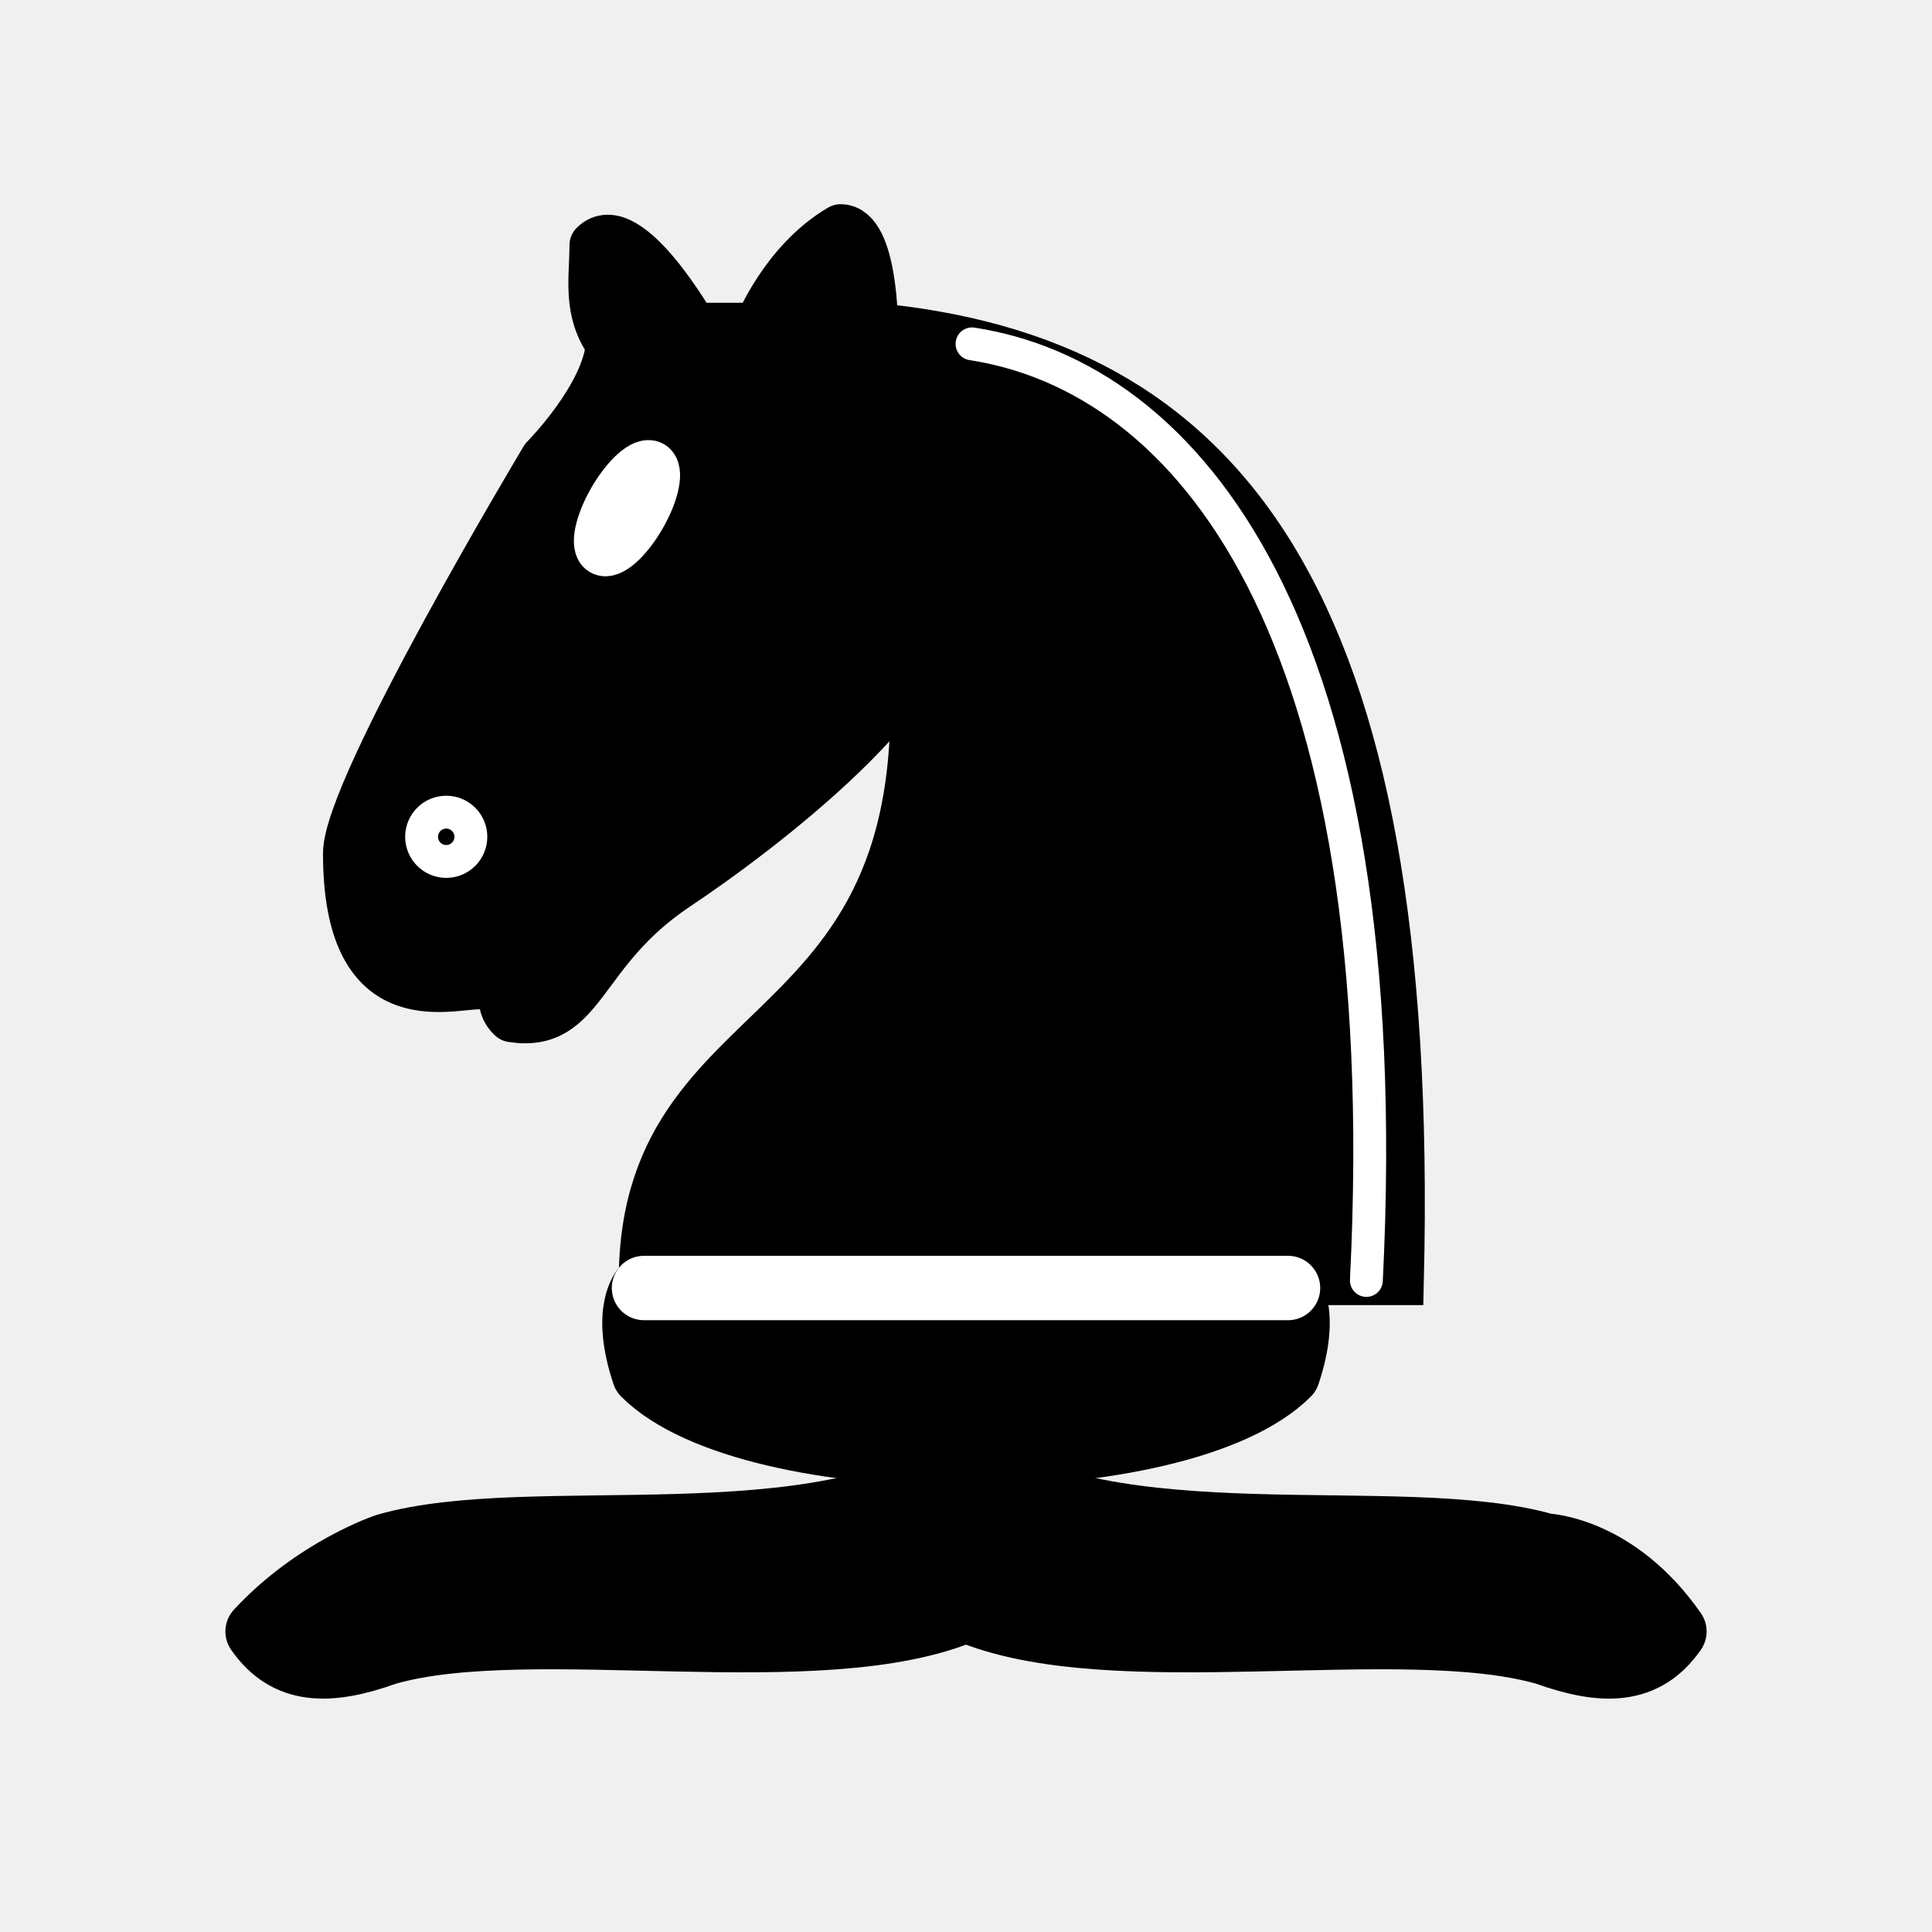
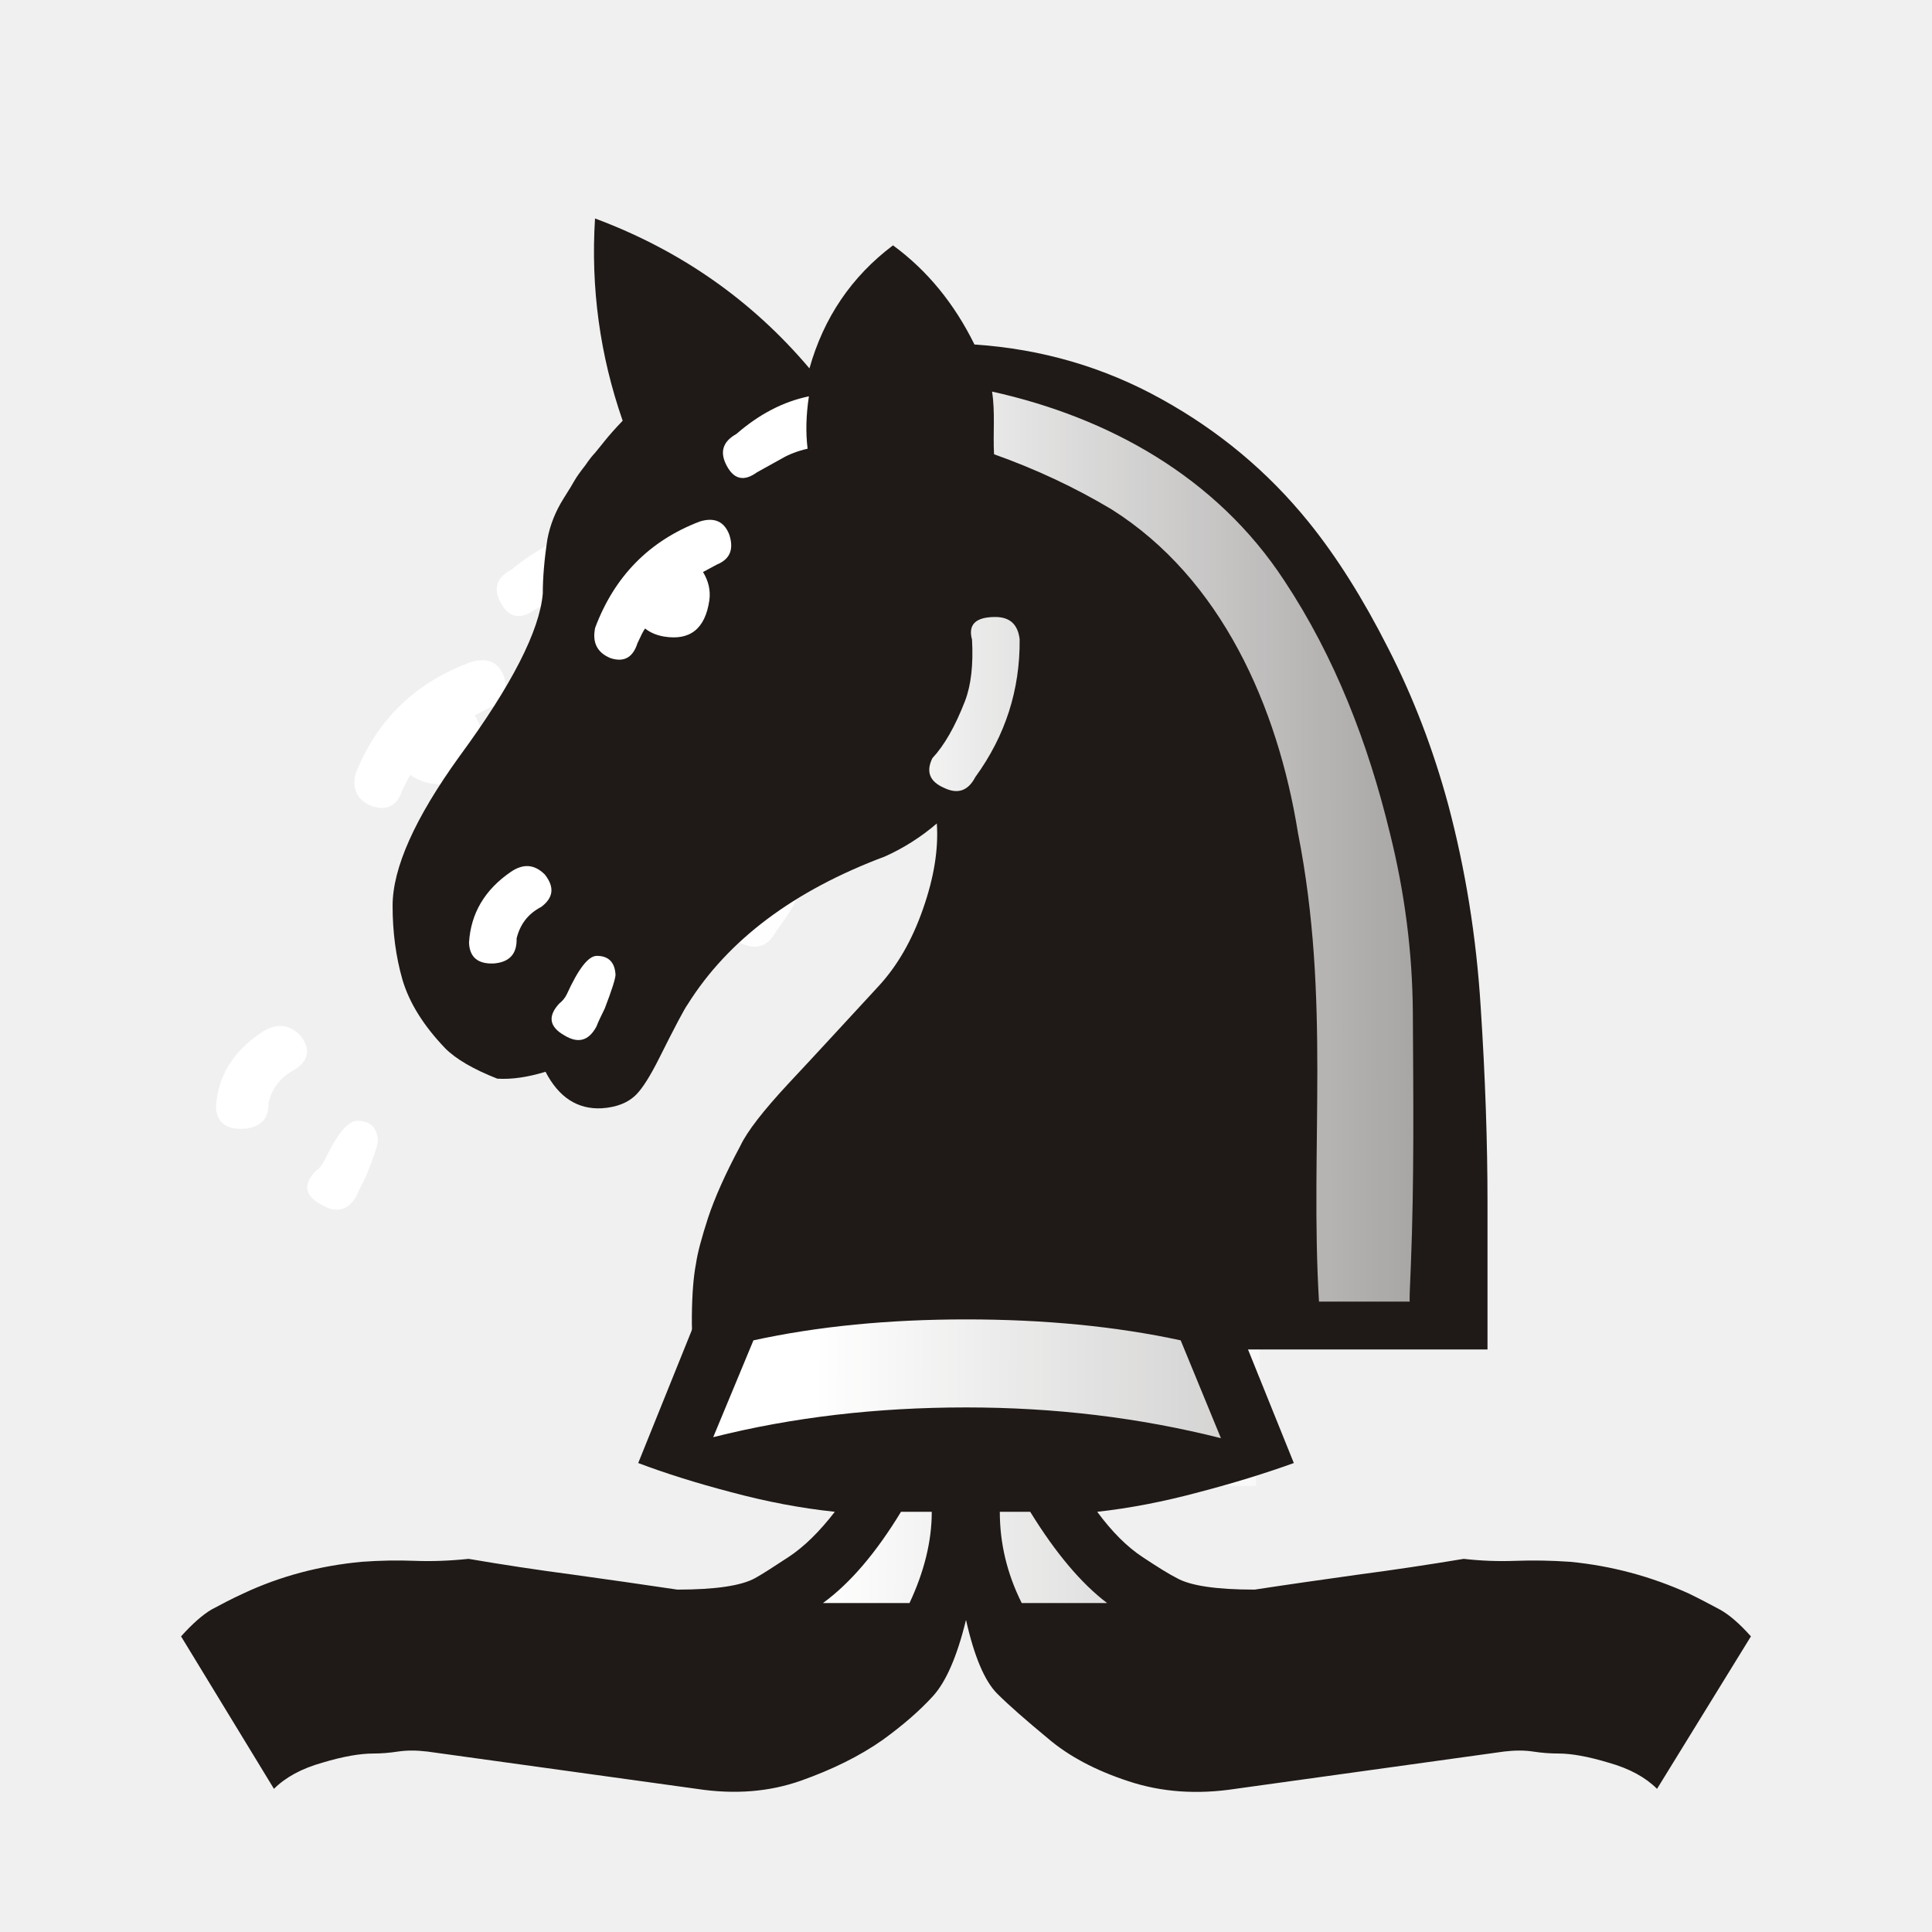
- <svg xmlns="http://www.w3.org/2000/svg" width="45" height="45" id="svg3128" version="1.0">
-   <defs id="defs3130">
-     </defs>
-   <g id="layer1" style="display:inline">
-     <path style="fill:#000000;fill-opacity:1;fill-rule:evenodd;stroke:#000000;stroke-width:1.5;stroke-linecap:butt;stroke-linejoin:round;stroke-miterlimit:4;stroke-dasharray:none;stroke-opacity:1" d="M 36,36 C 32.615,35.028 25.885,36.431 22.5,34 C 19.115,36.431 12.385,35.028 9,36 C 9,36 7.354,36.542 6,38 C 6.677,38.972 7.646,38.986 9,38.5 C 12.385,37.528 19.115,38.958 22.5,37.5 C 25.885,38.958 32.615,37.528 36,38.5 C 37.354,38.986 38.323,38.972 39,38 C 37.646,36.055 36,36 36,36 z" id="path4582" />
-     <path style="fill:#000000;fill-opacity:1;fill-rule:evenodd;stroke:#000000;stroke-width:1.5;stroke-linecap:butt;stroke-linejoin:round;stroke-miterlimit:4;stroke-dasharray:none;stroke-opacity:1" d="M 30,32 C 27.5,34.5 17.5,34.5 15,32 C 14.5,30.5 15,30 15,30 L 30,30 C 30,30 30.5,30.5 30,32 z" id="path4584" />
-     <path style="fill:none;fill-opacity:0.75;fill-rule:evenodd;stroke:#000000;stroke-width:1.5;stroke-linecap:butt;stroke-linejoin:miter;stroke-miterlimit:4;stroke-dasharray:none;stroke-opacity:1" d="M 30,30 L 15,30" id="path4590" />
-     <g id="g3323" transform="matrix(-0.7654224,0,0,-0.7654224,37.20561,35.18183)" style="fill:#000000;fill-opacity:1">
-       <path id="path3491" d="M 22.029,36 C 11.529,35 5.529,28 6.029,7 L 29.029,7 C 29.029,16 19.029,13.5 21.029,28" style="fill:#000000;fill-opacity:1;fill-rule:evenodd;stroke:#000000;stroke-width:1.5;stroke-linecap:round;stroke-linejoin:miter;stroke-miterlimit:4;stroke-dasharray:none;stroke-opacity:1" />
-       <path id="path3495" d="M 20.029,28 C 19.644,25.089 25.582,20.631 28.029,19 C 31.029,17 30.848,14.657 33.029,15 C 34.071,15.944 31.616,18.038 33.029,18 C 34.029,18 32.842,16.768 34.029,16 C 35.029,16 38.032,15 38.029,20 C 38.029,22 32.029,32 32.029,32 C 32.029,32 30.143,33.902 30.029,35.5 C 30.755,36.494 30.529,37.5 30.529,38.5 C 29.529,39.5 27.529,36 27.529,36 L 25.529,36 C 25.529,36 24.747,37.992 23.029,39 C 22.029,39 22.029,36 22.029,36" style="fill:#000000;fill-opacity:1;fill-rule:evenodd;stroke:#000000;stroke-width:1.5;stroke-linecap:round;stroke-linejoin:round;stroke-miterlimit:4;stroke-dasharray:none;stroke-opacity:1" />
-       <path transform="matrix(-1,0,0,-1,43.52896,44)" d="M 9,23.5 A 0.5,0.5 0 1 1 8,23.5 A 0.5,0.5 0 1 1 9,23.5 z" id="path3499" style="opacity:1;fill:#000000;fill-opacity:1;stroke:#ffffff;stroke-width:1.5;stroke-linecap:round;stroke-linejoin:round;stroke-miterlimit:4;stroke-dasharray:none;stroke-opacity:1" />
-       <path transform="matrix(-0.866025,-0.5,0.5,-0.866025,34.33633,51.17339)" d="M 15,15.5 A 0.5,1.5 0 1 1 14,15.5 A 0.5,1.5 0 1 1 15,15.5 z" id="path3501" style="opacity:1;fill:#000000;fill-opacity:1;stroke:#ffffff;stroke-width:1.5;stroke-linecap:round;stroke-linejoin:round;stroke-miterlimit:4;stroke-dasharray:none;stroke-opacity:1" />
-       <path id="path8049" d="M 7.029,7 C 6.029,27 12.529,34.5 19.029,35.5" style="fill:#000000;fill-opacity:1;fill-rule:evenodd;stroke:#ffffff;stroke-width:1;stroke-linecap:round;stroke-linejoin:miter;stroke-miterlimit:4;stroke-dasharray:none;stroke-opacity:1" />
+ <svg xmlns="http://www.w3.org/2000/svg" width="177.17" height="177.17" shape-rendering="geometricPrecision" image-rendering="optimizeQuality" fill-rule="evenodd" clip-rule="evenodd" viewBox="0 0 50 50" version="1.1" id="svg4546">
+   <defs id="defs4540">
+     <linearGradient id="0" x1="21.253" y1="37.592" x2="77.64" y2="37.469" gradientUnits="userSpaceOnUse">
+       <stop stop-color="#fff" id="stop4535" />
+       <stop offset="1" stop-color="#fff" stop-opacity="0" id="stop4537" />
+     </linearGradient>
+     <clipPath clipPathUnits="userSpaceOnUse" id="clipPath5181">
+       <rect style="opacity:1;fill:#d40000;fill-opacity:1;stroke:#d40000;stroke-width:0.367;stroke-linecap:square;stroke-linejoin:miter;stroke-miterlimit:4;stroke-dasharray:none;stroke-opacity:1;paint-order:normal" id="rect5183" width="36.404" height="20.824" x="6.257" y="-0.767" clip-path="none" />
+     </clipPath>
+     <linearGradient id="0-9" x1="21.19" y1="37.552" x2="77.74" y2="37.429" gradientUnits="userSpaceOnUse">
+       <stop stop-color="#fff" id="stop4569" />
+       <stop offset="1" stop-color="#fff" stop-opacity="0" id="stop4571" />
+     </linearGradient>
+     <clipPath clipPathUnits="userSpaceOnUse" id="clipPath5814">
+       <rect style="opacity:1;fill:#d40000;fill-opacity:1;stroke:#d40000;stroke-width:0.367;stroke-linecap:square;stroke-linejoin:miter;stroke-miterlimit:4;stroke-dasharray:none;stroke-opacity:1;paint-order:normal" id="rect5816" width="44.703" height="20.339" x="2.436" y="28.602" />
+     </clipPath>
+     <linearGradient id="0-90" x1="21.09" y1="37.1" x2="77.67" y2="37.469" gradientUnits="userSpaceOnUse">
+       <stop stop-color="#fff" id="stop5246" />
+       <stop offset="1" stop-color="#fff" stop-opacity="0" id="stop5248" />
+     </linearGradient>
+     <clipPath clipPathUnits="userSpaceOnUse" id="clipPath5854">
+       <rect style="opacity:1;fill:#d40000;fill-opacity:1;stroke:#d40000;stroke-width:0.335;stroke-linecap:square;stroke-linejoin:miter;stroke-miterlimit:4;stroke-dasharray:none;stroke-opacity:1;paint-order:normal" id="rect5856" width="44.703" height="16.956" x="2.436" y="31.985" />
+     </clipPath>
+     <linearGradient id="0-4" x1="21.09" y1="37.1" x2="77.67" y2="37.469" gradientUnits="userSpaceOnUse">
+       <stop stop-color="#fff" id="stop5246-9" />
+       <stop offset="1" stop-color="#fff" stop-opacity="0" id="stop5248-5" />
+     </linearGradient>
+     <linearGradient gradientTransform="matrix(0.8627342,0,0,0.8627342,1.424805,-2.509878)" id="0-6" x1="21.253" y1="37.592" x2="77.64" y2="37.469" gradientUnits="userSpaceOnUse">
+       <stop stop-color="#fff" id="stop5894" />
+       <stop offset="1" stop-color="#fff" stop-opacity="0" id="stop5896" />
+     </linearGradient>
+     <clipPath clipPathUnits="userSpaceOnUse" id="clipPath2016">
+       <rect style="opacity:1;fill:#d40000;fill-opacity:1;stroke:#000000;stroke-width:0.198;stroke-linecap:square;stroke-linejoin:miter;stroke-miterlimit:4;stroke-dasharray:none;stroke-opacity:1;paint-order:normal" id="rect2018" width="44.068" height="15.042" x="3.602" y="33.686" />
+     </clipPath>
+   </defs>
+   <g id="g5223" transform="matrix(0.8627342,0,0,0.8627342,-5.433077,-1.627545)">
+     <g id="g5227" transform="matrix(0.8590506,0,0,0.8590506,7.060582,8.066086)">
+       <path style="fill:url(#0)" d="m 15.688,17.786 c 0.364,-0.186 0.542,-0.279 0.542,-0.279 0.499,-0.195 0.652,-0.559 0.474,-1.092 -0.195,-0.491 -0.576,-0.66 -1.143,-0.491 -1.947,0.711 -3.294,2.02 -4.04,3.92 -0.118,0.542 0.076,0.914 0.593,1.118 0.516,0.161 0.864,-0.017 1.041,-0.55 0.136,-0.279 0.229,-0.466 0.296,-0.542 0.186,0.144 0.423,0.245 0.72,0.296 1.01,0.161 1.6,-0.279 1.761,-1.338 0.051,-0.364 -0.034,-0.711 -0.246,-1.041 m -4.115,16.764 c 0.059,-0.152 0.169,-0.373 0.322,-0.669 0.279,-0.694 0.415,-1.109 0.415,-1.245 -0.025,-0.457 -0.271,-0.694 -0.72,-0.694 -0.33,0 -0.711,0.474 -1.16,1.414 -0.068,0.136 -0.169,0.254 -0.296,0.347 -0.449,0.466 -0.381,0.855 0.195,1.168 0.533,0.313 0.94,0.212 1.245,-0.322 m 14.63,-9.203 c 1.16,-1.524 1.727,-3.217 1.71,-5.08 -0.068,-0.55 -0.381,-0.821 -0.94,-0.821 -0.762,0 -1.058,0.279 -0.898,0.838 0.051,0.914 -0.034,1.668 -0.271,2.261 -0.381,0.94 -0.804,1.642 -1.261,2.108 -0.254,0.5 -0.102,0.864 0.449,1.092 0.525,0.245 0.931,0.119 1.211,-0.398 m -6.477,-12.11 c -0.076,-0.593 -0.059,-1.236 0.051,-1.93 -0.991,0.195 -1.922,0.66 -2.802,1.389 -0.525,0.279 -0.652,0.669 -0.373,1.168 0.279,0.508 0.669,0.593 1.168,0.246 0.347,-0.186 0.669,-0.356 0.957,-0.508 0.288,-0.161 0.618,-0.279 0.999,-0.364 m 23.25,31.454 c -0.017,0 0,-0.449 0.042,-1.346 0.131,-3.107 0.095,-6.221 0.076,-9.33 -0.017,-2.21 -0.313,-4.411 -0.889,-6.613 -0.84,-3.31 -2.124,-6.485 -4.072,-9.296 -2.634,-3.845 -6.814,-6.03 -11.286,-6.976 0.126,0.766 0.033,1.54 0.076,2.311 1.6,0.542 3.116,1.219 4.538,2.032 4.241,2.554 6.414,7.275 7.197,11.93 1.272,6.154 0.453,11.557 0.813,17.289 h 3.505 M 9.438,30.139 C 9.912,29.8 9.963,29.411 9.582,28.945 9.184,28.564 8.752,28.53 8.27,28.843 7.26,29.503 6.721,30.375 6.653,31.451 6.67,31.993 7,32.255 7.627,32.222 8.22,32.171 8.508,31.866 8.491,31.299 8.626,30.774 8.94,30.385 9.439,30.139" id="path4544" />
    </g>
-     <path style="opacity:1;fill:#000000;fill-opacity:1;fill-rule:nonzero;stroke:#ffffff;stroke-width:1.5;stroke-linecap:round;stroke-linejoin:round;stroke-miterlimit:4;stroke-dasharray:none;stroke-dashoffset:0;stroke-opacity:1" d="M 15,30 L 30,30" id="path3369" />
  </g>
-   <g id="layer2" style="display:inline" />
+   <g id="g2074">
+     <g transform="matrix(0.7769035,0,0,0.8133767,6.572664,4.364131)" id="g2055">
+       <path style="fill:#1f1a17;stroke-width:0.863" d="m 24.011,5.596 c 2.242,0.146 4.314,0.723 6.231,1.743 1.907,1.008 3.535,2.308 4.88,3.894 0.942,1.11 1.826,2.454 2.659,4.025 0.84,1.563 1.505,3.228 2.002,4.981 0.569,2.046 0.935,4.185 1.081,6.435 0.154,2.242 0.227,4.322 0.227,6.238 v 4.66 c 0,0 -1.11,0 -3.331,0 -2.213,0 -5.091,0 -8.636,0 H 14.77 c -0.131,0 -0.19,-0.35 -0.183,-1.045 0.007,-0.701 0.051,-1.264 0.139,-1.694 0.051,-0.343 0.19,-0.826 0.402,-1.454 0.219,-0.628 0.569,-1.388 1.074,-2.286 0.226,-0.46 0.767,-1.125 1.622,-2.002 0.862,-0.877 1.841,-1.899 2.958,-3.053 0.643,-0.657 1.14,-1.483 1.505,-2.484 0.365,-0.993 0.519,-1.899 0.46,-2.718 -0.526,0.431 -1.103,0.782 -1.734,1.052 -3.024,1.081 -5.22,2.651 -6.566,4.704 -0.103,0.131 -0.424,0.708 -0.965,1.743 -0.285,0.541 -0.533,0.913 -0.731,1.11 -0.27,0.27 -0.665,0.424 -1.176,0.453 C 10.779,29.933 10.157,29.554 9.712,28.736 9.113,28.911 8.58,28.984 8.105,28.955 7.309,28.656 6.731,28.334 6.371,27.99 5.64,27.26 5.173,26.537 4.946,25.806 4.727,25.075 4.618,24.294 4.618,23.454 c 0,-1.198 0.738,-2.783 2.228,-4.755 1.743,-2.265 2.666,-3.995 2.775,-5.176 0,-0.512 0.051,-1.089 0.154,-1.734 0.088,-0.446 0.263,-0.871 0.533,-1.285 0.19,-0.285 0.314,-0.482 0.373,-0.584 0.066,-0.11 0.183,-0.27 0.358,-0.482 0.124,-0.175 0.234,-0.307 0.322,-0.394 0.08,-0.095 0.19,-0.219 0.322,-0.38 0.154,-0.183 0.35,-0.394 0.599,-0.643 -0.759,-2.082 -1.066,-4.229 -0.921,-6.435 2.834,1.008 5.22,2.597 7.143,4.77 0.475,-1.614 1.403,-2.922 2.783,-3.915 1.14,0.796 2.046,1.856 2.718,3.163" id="path5901" />
+       <path style="fill:url(#0-6);stroke-width:0.863" d="m 14.959,12.835 c 0.314,-0.16 0.468,-0.241 0.468,-0.241 0.431,-0.168 0.563,-0.482 0.409,-0.942 -0.168,-0.424 -0.497,-0.569 -0.986,-0.424 -1.68,0.613 -2.842,1.743 -3.485,3.382 -0.102,0.468 0.066,0.789 0.512,0.965 0.445,0.139 0.745,-0.015 0.898,-0.475 0.117,-0.241 0.198,-0.402 0.255,-0.468 0.16,0.124 0.365,0.211 0.621,0.255 0.871,0.139 1.38,-0.241 1.519,-1.154 0.044,-0.314 -0.029,-0.613 -0.212,-0.898 m -3.55,14.463 c 0.051,-0.131 0.146,-0.322 0.278,-0.577 0.241,-0.599 0.358,-0.957 0.358,-1.074 -0.022,-0.394 -0.234,-0.599 -0.621,-0.599 -0.285,0 -0.613,0.409 -1.001,1.22 -0.059,0.117 -0.146,0.219 -0.255,0.299 -0.387,0.402 -0.329,0.738 0.168,1.008 0.46,0.27 0.811,0.183 1.074,-0.278 m 12.622,-7.94 c 1.001,-1.315 1.49,-2.775 1.475,-4.383 -0.059,-0.475 -0.329,-0.708 -0.811,-0.708 -0.657,0 -0.913,0.241 -0.775,0.723 0.044,0.789 -0.029,1.439 -0.234,1.951 -0.329,0.811 -0.694,1.417 -1.088,1.819 -0.219,0.431 -0.088,0.745 0.387,0.942 0.453,0.211 0.803,0.103 1.045,-0.343 M 18.442,8.91 c -0.066,-0.512 -0.051,-1.066 0.044,-1.665 -0.855,0.168 -1.658,0.569 -2.417,1.198 -0.453,0.241 -0.563,0.577 -0.322,1.008 0.241,0.438 0.577,0.512 1.008,0.212 0.299,-0.16 0.577,-0.307 0.826,-0.438 0.248,-0.139 0.533,-0.241 0.862,-0.314 m 20.059,27.136 c -0.015,0 0,-0.387 0.036,-1.161 0.113,-2.681 0.082,-5.367 0.066,-8.049 -0.015,-1.907 -0.27,-3.806 -0.767,-5.705 -0.725,-2.856 -1.832,-5.595 -3.513,-8.02 -2.272,-3.317 -5.879,-5.202 -9.737,-6.018 0.109,0.661 0.028,1.329 0.066,1.994 1.38,0.468 2.688,1.052 3.915,1.753 3.659,2.203 5.534,6.276 6.209,10.292 1.097,5.309 0.391,9.971 0.701,14.916 h 3.024 M 9.567,23.492 c 0.409,-0.292 0.453,-0.628 0.124,-1.03 -0.343,-0.329 -0.716,-0.358 -1.132,-0.088 -0.871,0.569 -1.336,1.322 -1.395,2.25 0.015,0.468 0.299,0.694 0.84,0.665 0.512,-0.044 0.76,-0.307 0.745,-0.796 0.116,-0.453 0.387,-0.789 0.818,-1.001" id="path5903" />
+     </g>
+     <g clip-path="url(#clipPath2016)" id="g2014" transform="translate(-0.00299985,-0.2259529)">
+       <path d="m 25,42.16 c -0.229,0.94 -0.517,1.592 -0.847,1.956 -0.33,0.364 -0.762,0.745 -1.312,1.143 -0.593,0.415 -1.295,0.762 -2.108,1.05 -0.813,0.288 -1.71,0.364 -2.701,0.212 l -6.968,-0.965 c -0.288,-0.034 -0.533,-0.034 -0.762,0 -0.22,0.034 -0.432,0.051 -0.635,0.051 -0.347,0 -0.787,0.076 -1.321,0.237 -0.542,0.152 -0.957,0.381 -1.253,0.677 L 4.689,42.575 c 0.296,-0.33 0.559,-0.559 0.787,-0.694 0.237,-0.127 0.508,-0.271 0.821,-0.415 0.957,-0.449 1.981,-0.72 3.073,-0.821 0.466,-0.034 0.923,-0.042 1.363,-0.025 0.449,0.017 0.914,0 1.397,-0.051 0.889,0.152 1.786,0.288 2.684,0.406 0.906,0.127 1.812,0.254 2.718,0.39 0.991,0 1.66,-0.102 2.01,-0.296 0.186,-0.102 0.474,-0.288 0.872,-0.55 0.398,-0.262 0.796,-0.652 1.194,-1.168 -0.881,-0.093 -1.77,-0.262 -2.684,-0.508 -0.906,-0.237 -1.71,-0.491 -2.404,-0.754 l 2.582,-6.401 c -1.295,-0.745 -2.193,-1.338 -2.709,-1.795 -0.508,-0.457 -0.914,-0.982 -1.211,-1.575 -0.432,-0.762 -0.711,-1.499 -0.83,-2.21 -0.127,-0.711 -0.178,-1.346 -0.161,-1.913 0.017,-0.991 0.245,-2.083 0.703,-3.285 0.457,-1.194 1.312,-2.269 2.565,-3.209 1.041,-0.796 2.066,-1.617 3.057,-2.455 0.991,-0.847 1.973,-1.829 2.946,-2.955 -1.219,-0.627 -1.829,-1.626 -1.829,-2.997 0,-0.931 0.322,-1.719 0.974,-2.388 0.652,-0.66 1.456,-0.991 2.396,-0.991 0.923,0 1.719,0.33 2.379,0.991 0.66,0.669 0.991,1.456 0.991,2.388 0,1.355 -0.61,2.354 -1.829,2.997 0.957,1.126 1.93,2.108 2.913,2.955 0.982,0.838 2.02,1.659 3.09,2.455 1.236,0.94 2.083,2.01 2.523,3.209 0.449,1.202 0.694,2.295 0.72,3.285 0,0.567 -0.051,1.202 -0.169,1.913 -0.118,0.711 -0.381,1.448 -0.796,2.21 -0.33,0.593 -0.745,1.118 -1.253,1.575 -0.5,0.457 -1.389,1.05 -2.667,1.795 l 2.582,6.401 c -0.728,0.263 -1.549,0.517 -2.455,0.754 -0.914,0.246 -1.787,0.415 -2.633,0.508 0.381,0.517 0.771,0.906 1.168,1.168 0.398,0.263 0.694,0.449 0.897,0.55 0.347,0.195 1.016,0.296 2.01,0.296 0.889,-0.136 1.787,-0.263 2.692,-0.39 0.898,-0.118 1.803,-0.254 2.718,-0.406 0.44,0.051 0.889,0.068 1.346,0.051 0.457,-0.017 0.923,-0.008 1.406,0.025 1.058,0.102 2.083,0.373 3.073,0.821 0.296,0.144 0.567,0.288 0.804,0.415 0.245,0.135 0.508,0.364 0.804,0.694 l -2.43,3.946 c -0.296,-0.296 -0.711,-0.525 -1.253,-0.677 -0.533,-0.161 -0.965,-0.237 -1.295,-0.237 -0.22,0 -0.44,-0.017 -0.66,-0.051 -0.22,-0.034 -0.474,-0.034 -0.754,0 l -6.951,0.965 c -0.991,0.152 -1.913,0.085 -2.76,-0.195 -0.855,-0.279 -1.558,-0.652 -2.1,-1.118 C 26.572,44.759 26.132,44.378 25.81,44.057 25.488,43.735 25.217,43.1 25.006,42.16" id="path1452" style="fill:#1f1a17" />
+       <path d="m 24.09,23.705 v 2.108 c 0,0.61 0.305,0.914 0.914,0.914 0.61,0 0.914,-0.305 0.914,-0.914 v -2.134 h 2.235 c 0.576,0 0.872,-0.296 0.872,-0.897 0,-0.593 -0.296,-0.889 -0.872,-0.889 h -2.235 v -2.235 c 0,-0.61 -0.305,-0.914 -0.914,-0.914 -0.61,0 -0.914,0.305 -0.914,0.914 v 2.235 h -2.184 c -0.584,0 -0.872,0.296 -0.872,0.889 0,0.601 0.288,0.897 0.872,0.897 l 2.184,0.025 m 7.51,13.741 -1.041,-2.531 c -1.685,-0.364 -3.539,-0.542 -5.554,-0.542 -1.998,0 -3.835,0.178 -5.503,0.542 l -1.041,2.506 c 2.049,-0.516 4.233,-0.77 6.545,-0.77 2.286,0 4.479,0.262 6.596,0.796 m -2.083,-5.114 -0.72,-1.736 v -0.669 c -1.253,-0.178 -2.523,-0.271 -3.793,-0.271 -1.236,0 -2.498,0.093 -3.768,0.271 l -0.025,0.669 -0.669,1.736 c 1.405,-0.246 2.887,-0.373 4.462,-0.373 1.592,0 3.09,0.127 4.513,0.373 m -0.864,9.381 c -0.66,-0.499 -1.329,-1.287 -1.99,-2.362 h -0.787 c 0,0.813 0.186,1.6 0.567,2.362 h 2.21 m -5.114,0 c 0.381,-0.813 0.576,-1.6 0.576,-2.362 h -0.796 c -0.643,1.058 -1.312,1.846 -2.02,2.362 h 2.235" id="path1454" style="fill:url(#0-90)" />
+     </g>
+   </g>
</svg>
